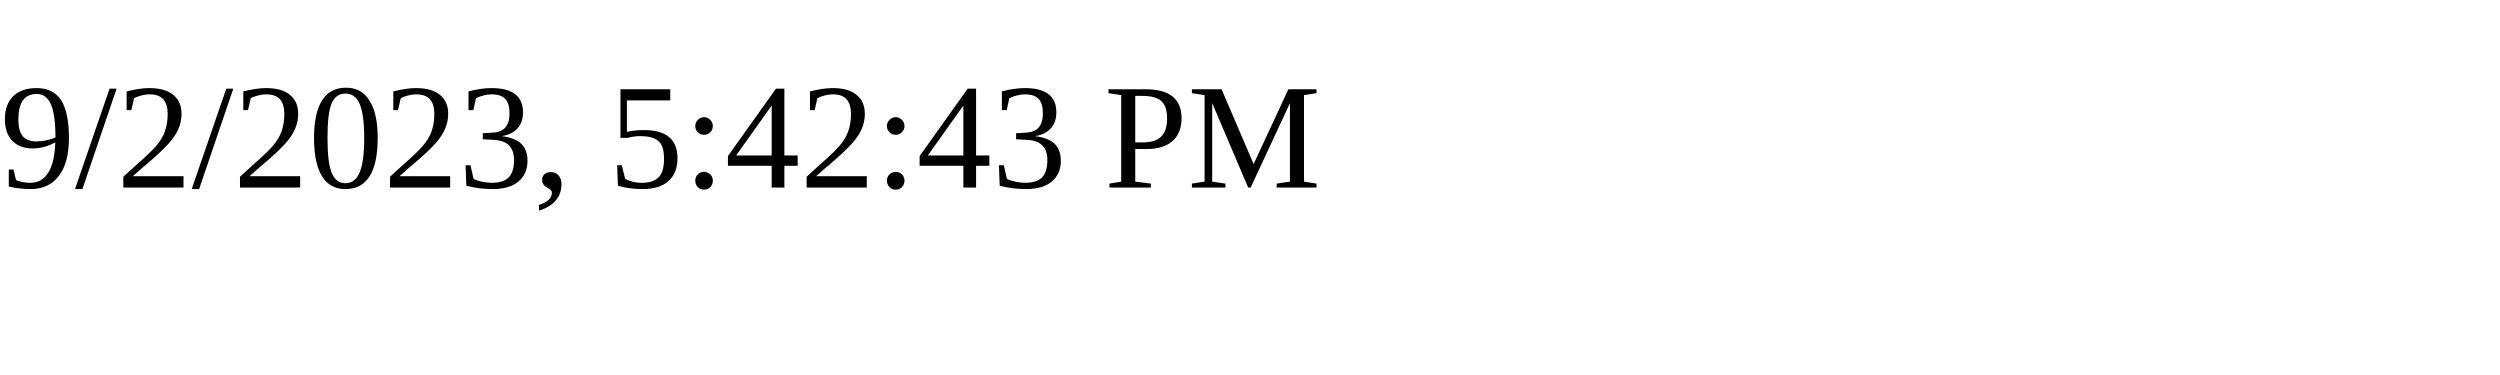
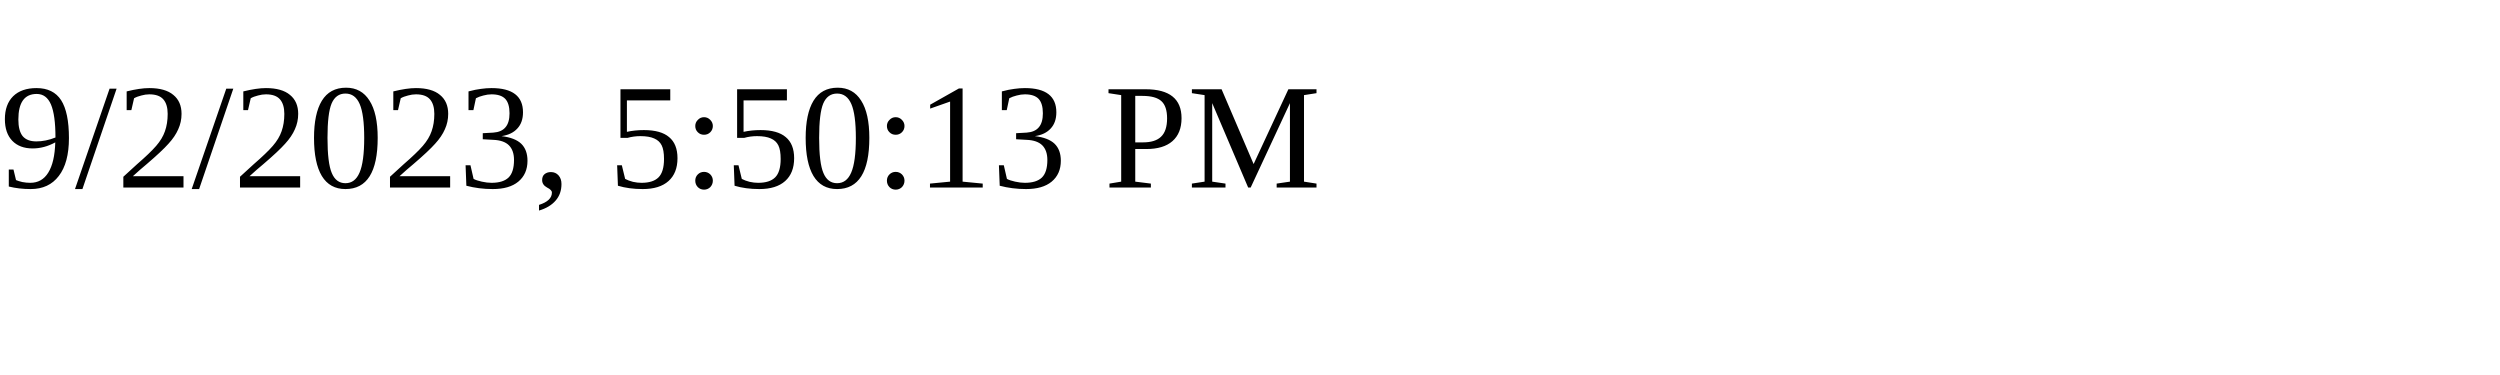
<svg xmlns="http://www.w3.org/2000/svg" height="30" width="200">
-   <text x="0" y="15">9/2/2023, 5:42:43 PM</text>
+   <text x="0" y="15">9/2/2023, 5:50:13 PM</text>
</svg>
